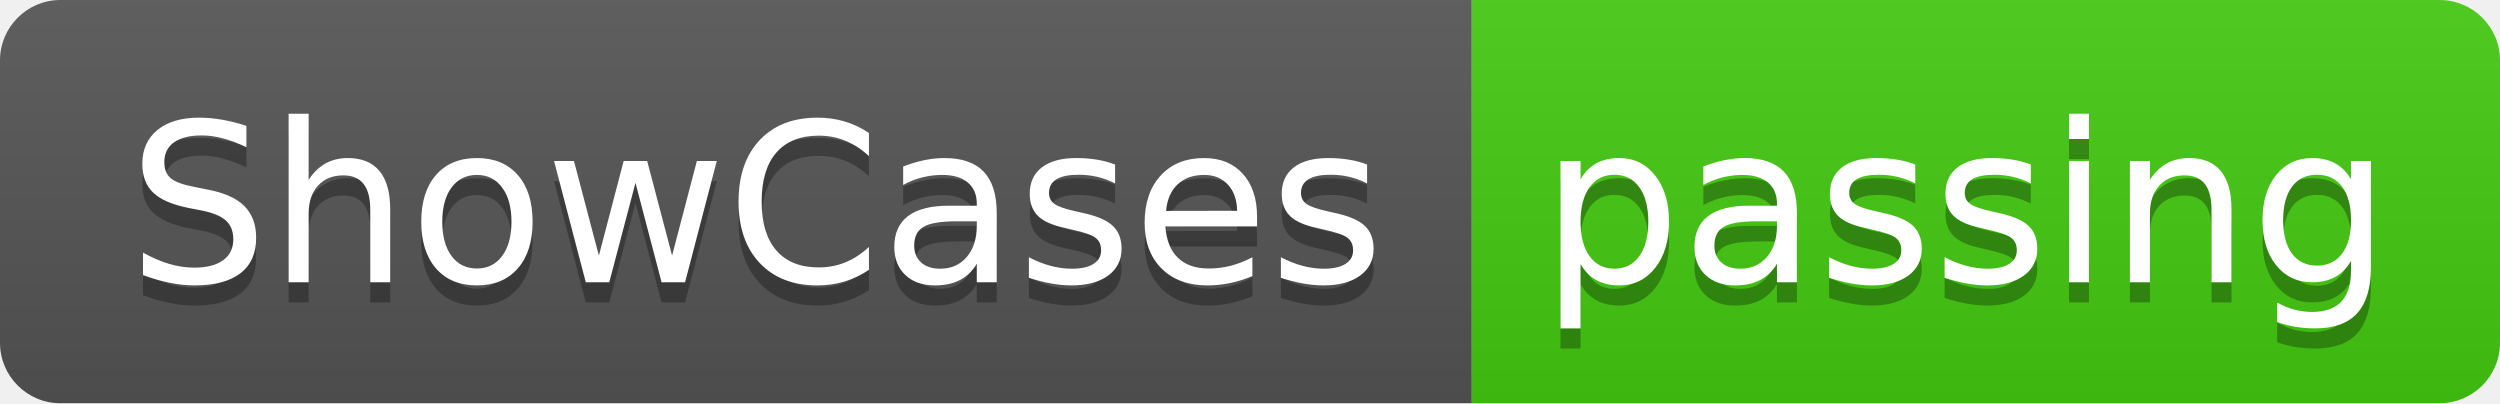
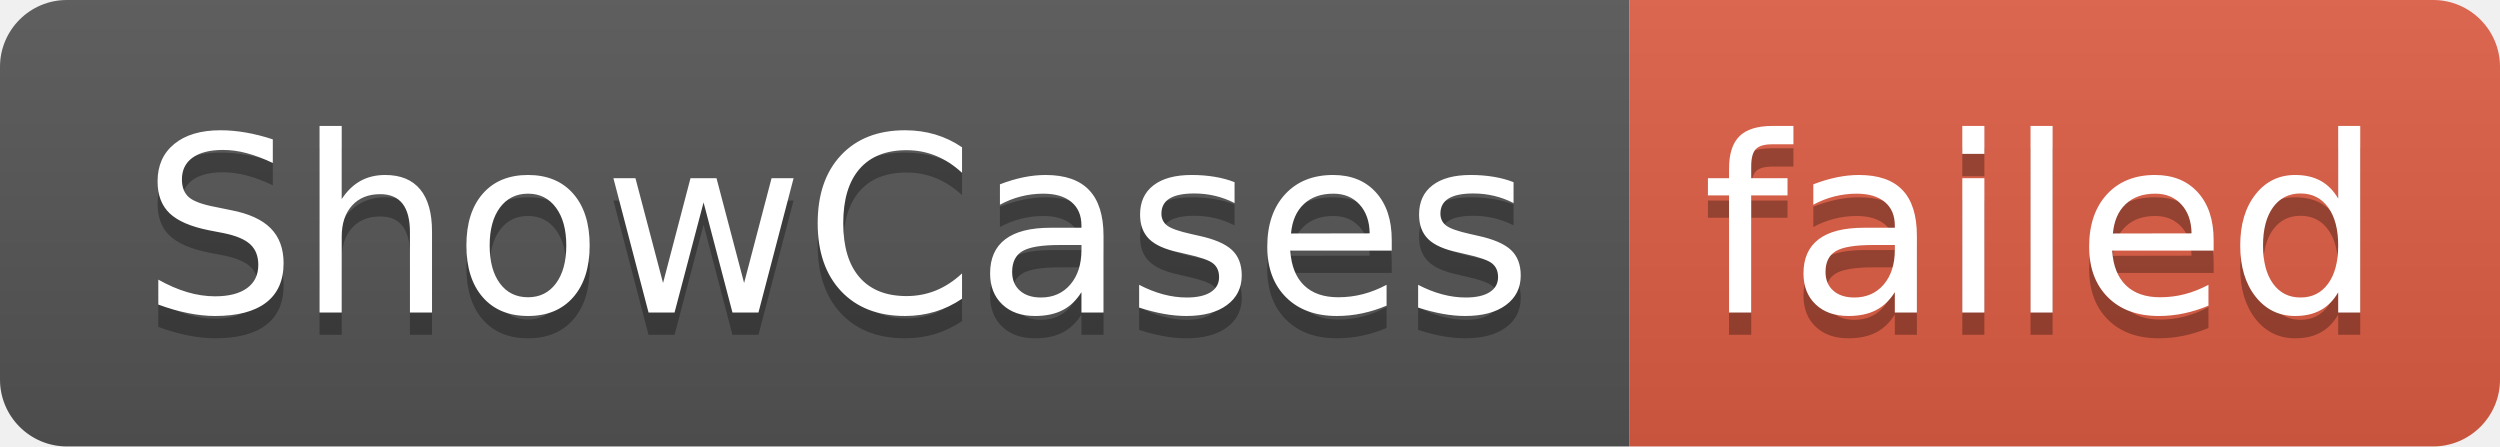
- <svg xmlns="http://www.w3.org/2000/svg" width="124" height="20" role="img" aria-label="ShowCases: passing">
+ <svg xmlns="http://www.w3.org/2000/svg" width="112" height="20" role="img" aria-label="ShowCases: failed">
  <linearGradient id="s" x2="0" y2="100%">
    <stop offset="0" stop-color="#bbb" stop-opacity=".1" />
    <stop offset="1" stop-opacity=".1" />
  </linearGradient>
  <clipPath id="r">
-     <rect width="124" height="20" rx="3" fill="#fff" />
+     <rect width="112" height="20" rx="3" fill="#fff" />
  </clipPath>
  <g clip-path="url(#r)">
    <rect width="73" height="20" fill="#555" />
-     <rect x="73" width="51" height="20" fill="#4c1" />
-     <rect width="124" height="20" fill="url(#s)" />
+     <rect x="73" width="39" height="20" fill="#e05d44" />
+     <rect width="112" height="20" fill="url(#s)" />
  </g>
  <g fill="#fff" text-anchor="middle" font-family="Verdana,Geneva,DejaVu Sans,sans-serif" text-rendering="geometricPrecision" font-size="110">
    <text aria-hidden="true" x="375" y="150" fill="#010101" fill-opacity=".3" transform="scale(.1)" textLength="630">ShowCases</text>
    <text x="375" y="140" transform="scale(.1)" fill="#fff" textLength="630">ShowCases</text>
-     <text aria-hidden="true" x="975" y="150" fill="#010101" fill-opacity=".3" transform="scale(.1)" textLength="410">passing</text>
-     <text x="975" y="140" transform="scale(.1)" fill="#fff" textLength="410">passing</text>
+     <text aria-hidden="true" x="915" y="150" fill="#010101" fill-opacity=".3" transform="scale(.1)" textLength="290">failed</text>
+     <text x="915" y="140" transform="scale(.1)" fill="#fff" textLength="290">failed</text>
  </g>
</svg>
